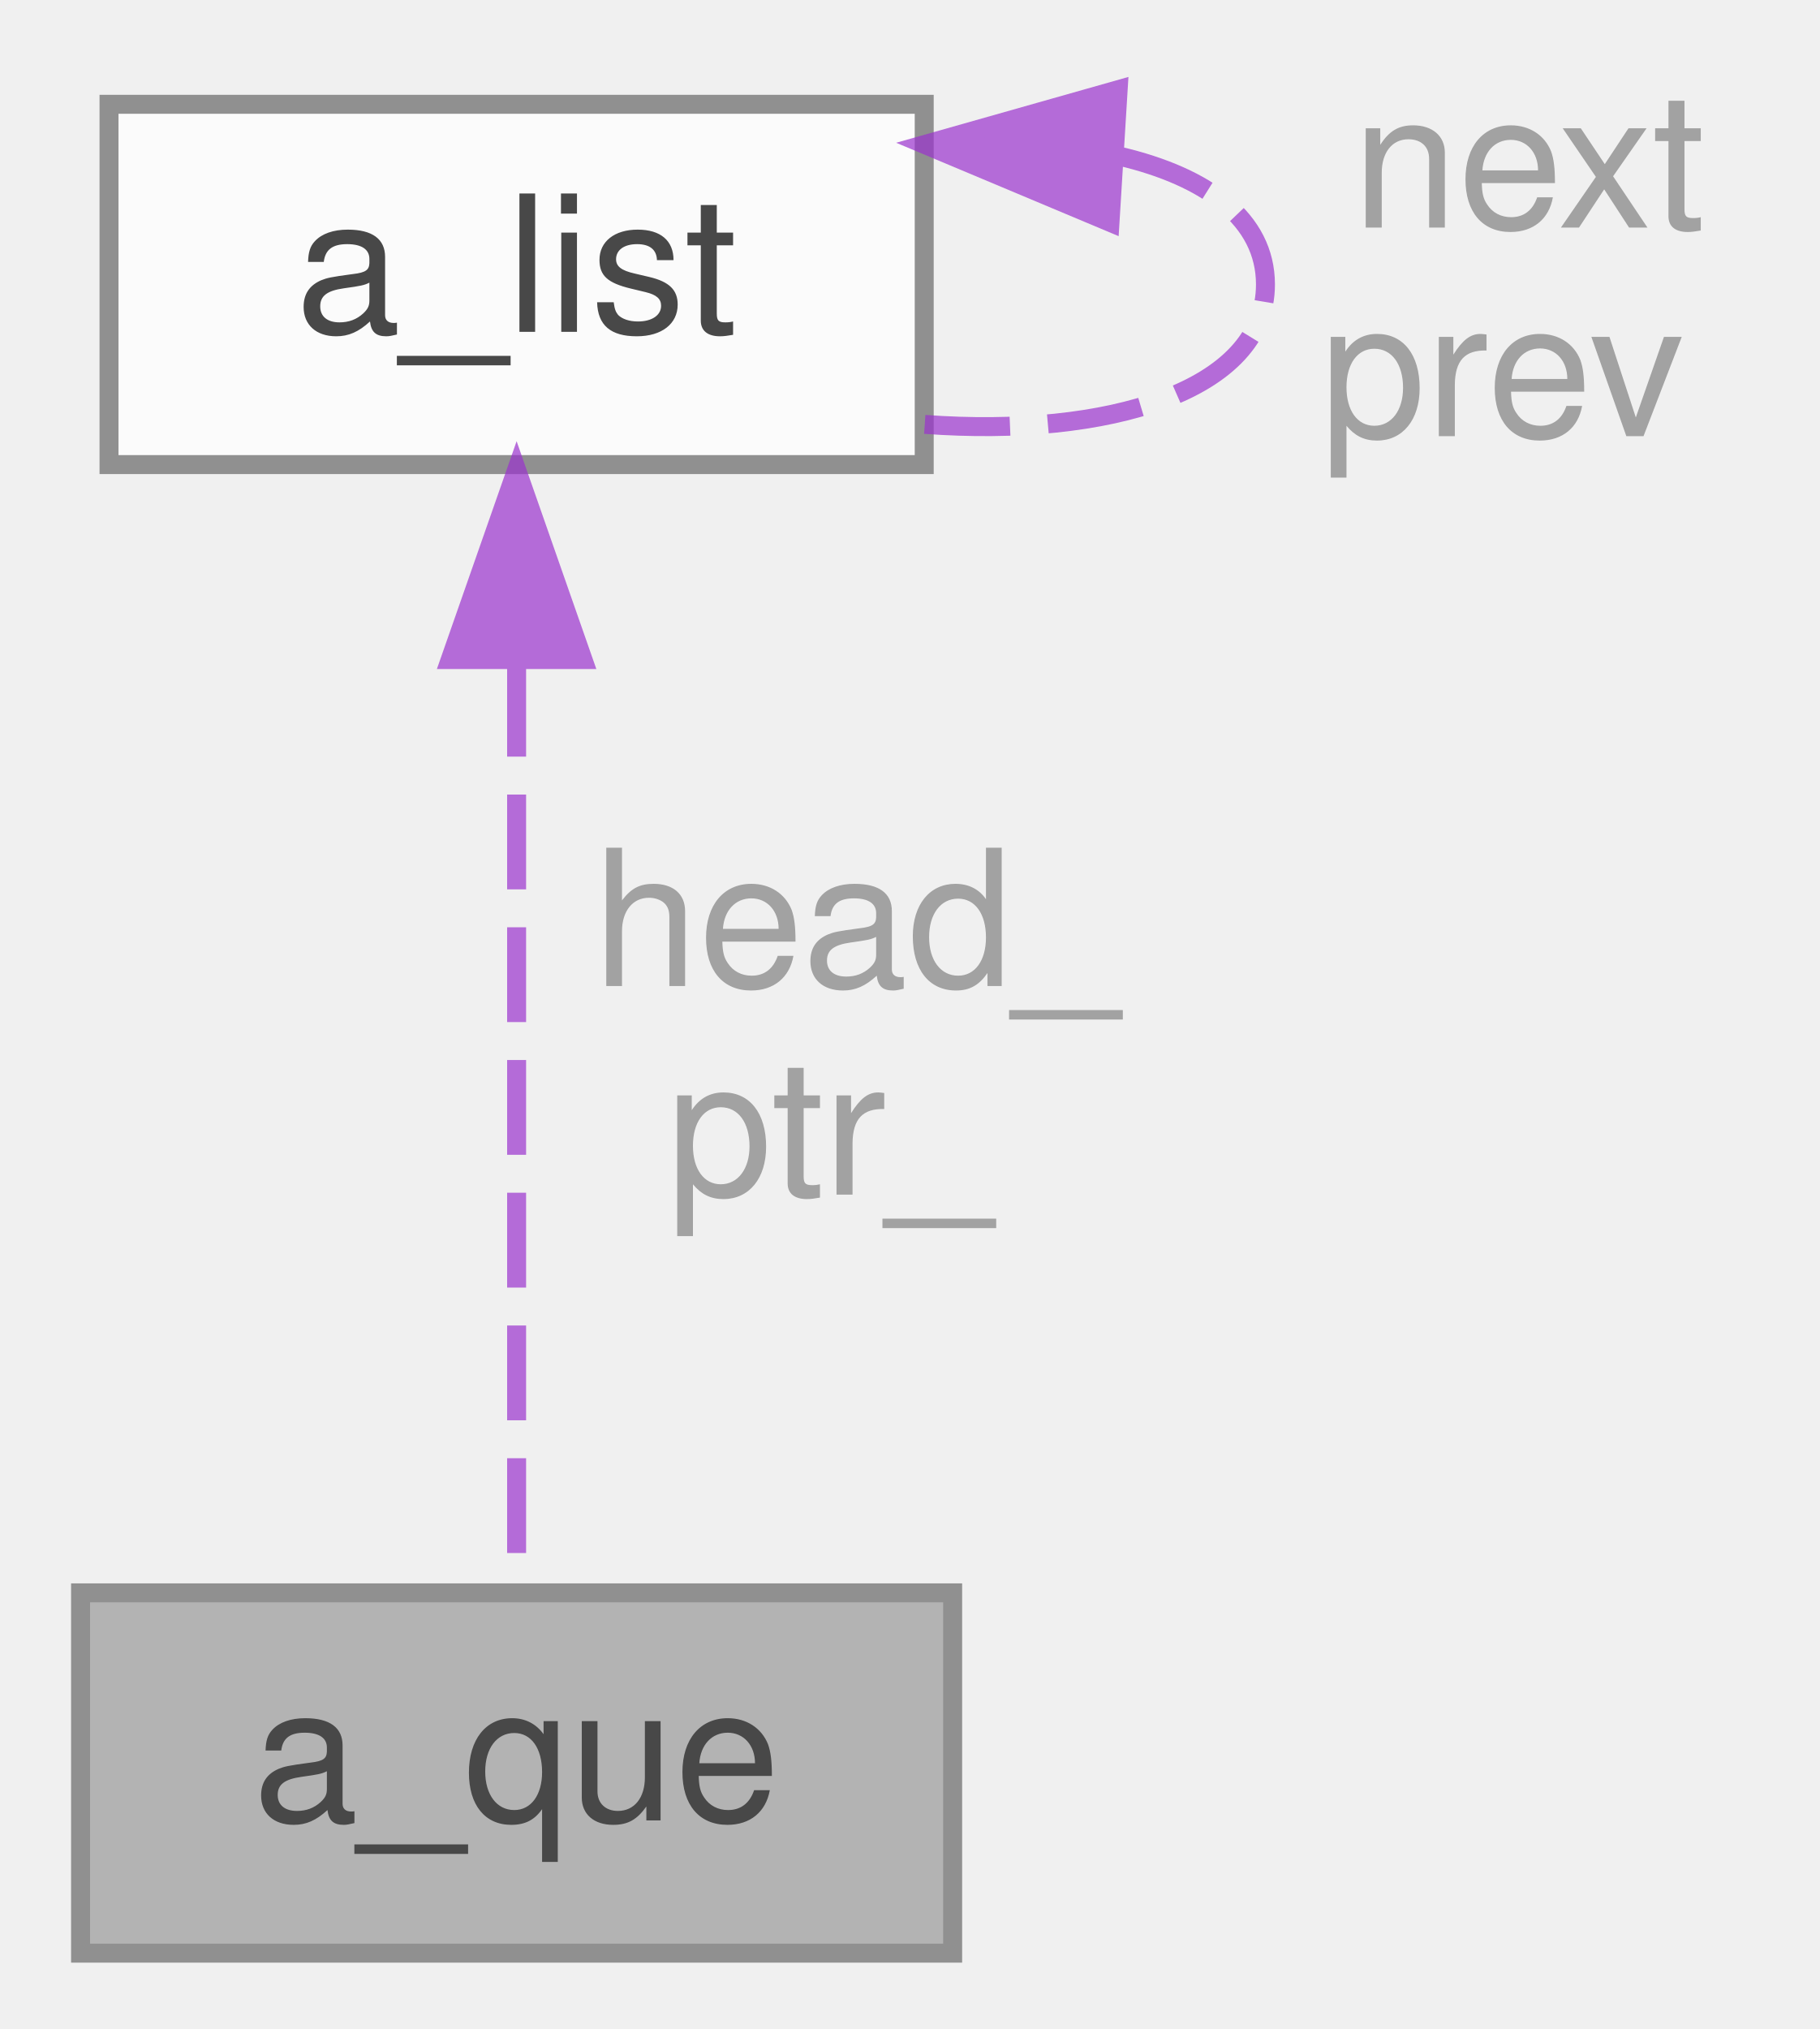
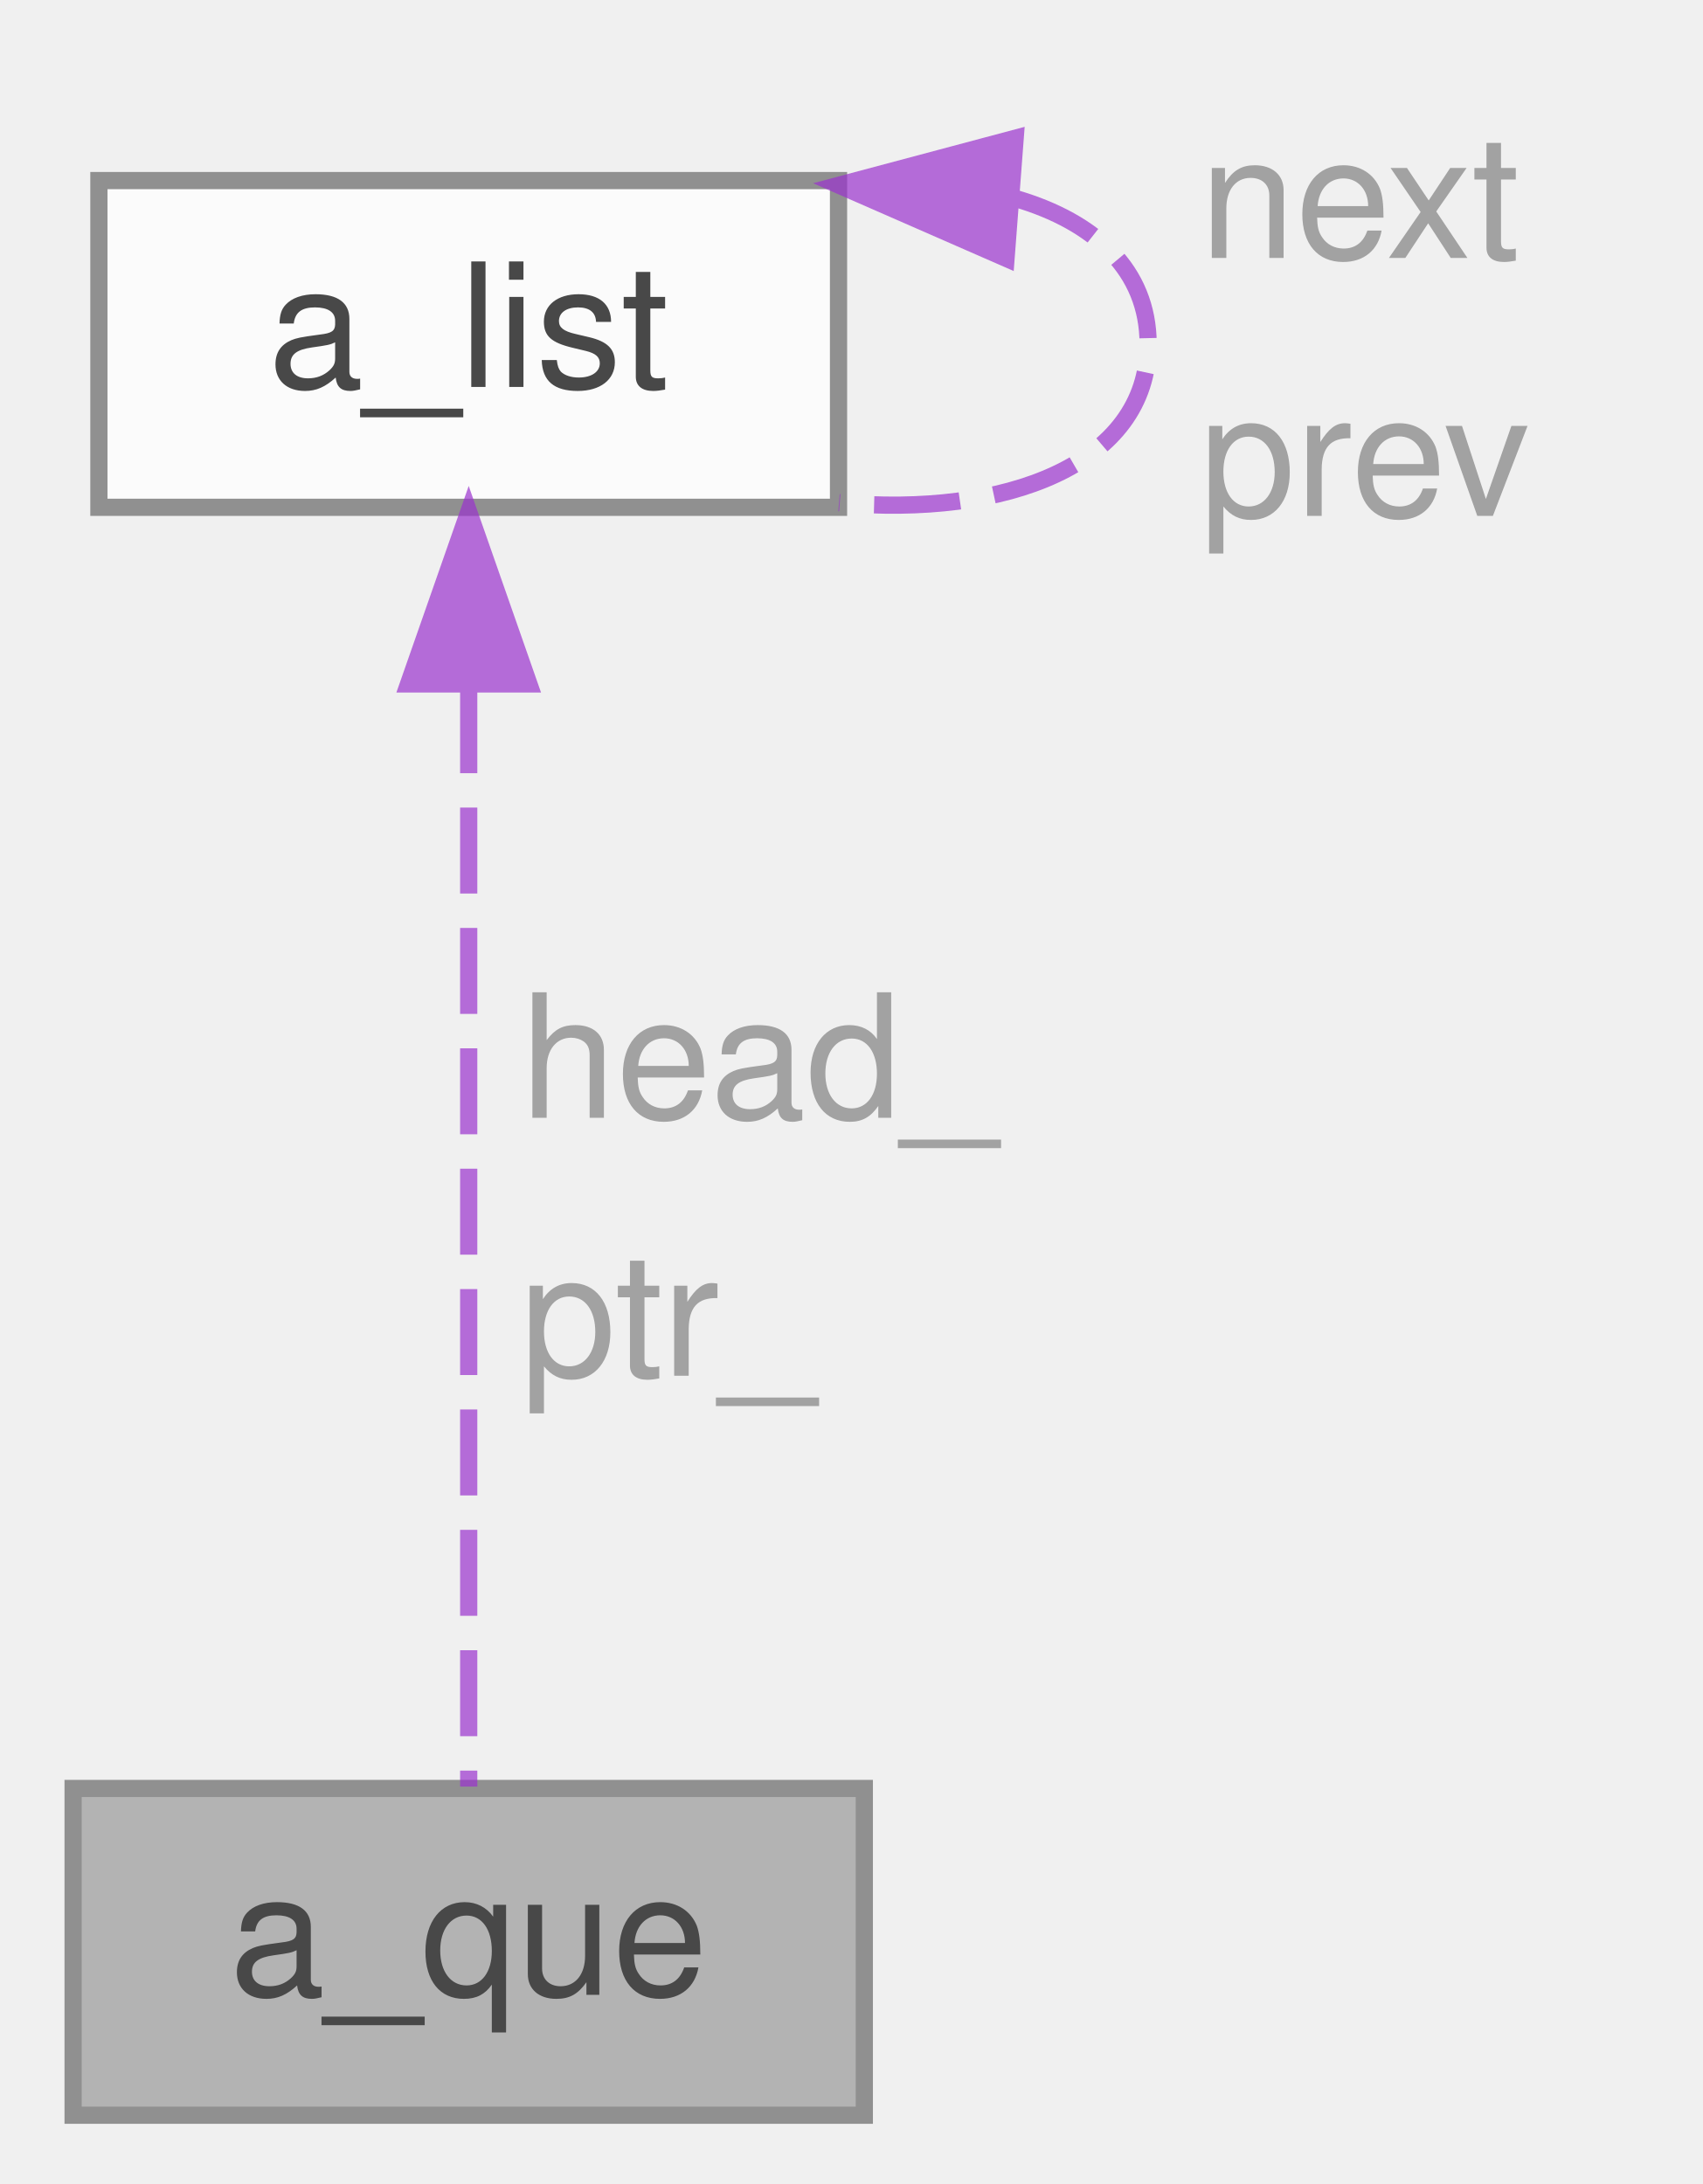
- <svg xmlns="http://www.w3.org/2000/svg" xmlns:xlink="http://www.w3.org/1999/xlink" width="96pt" height="107pt" viewBox="0.00 0.00 95.50 107.00">
+ <svg xmlns="http://www.w3.org/2000/svg" xmlns:xlink="http://www.w3.org/1999/xlink" width="99pt" height="127pt" viewBox="0.00 0.00 98.50 127.00">
  <svg id="main" version="1.1" xml:space="preserve">
    <style type="text/css">
.node, .edge {opacity: 0.7;}
.node.selected, .edge.selected {opacity: 1;}
.edge:hover path { stroke: red; }
.edge:hover polygon { stroke: red; fill: red; }
</style>
    <svg id="graph" class="graph">
-       <g id="graph0" class="graph" transform="scale(1 1) rotate(0) translate(4 103)">
+       <g id="graph0" class="graph" transform="scale(1 1) rotate(0) translate(4 123)">
        <g id="Node000001" class="node">
          <g id="a_Node000001">
            <a xlink:title="instance structure for basic queue">
              <polygon fill="#999999" stroke="#666666" points="46,-19 0,-19 0,0 46,0 46,-19" />
              <text text-anchor="middle" x="23" y="-7" font-family="Helvetica,sans-Serif" font-size="10.00">a_que</text>
            </a>
          </g>
        </g>
        <g id="Node000002" class="node">
          <g id="a_Node000002">
            <a xlink:href="../../d1/d8c/structa__list.html" target="_top" xlink:title="instance structure for circular doubly linked list">
-               <polygon fill="white" stroke="#666666" points="44.5,-97.5 1.5,-97.5 1.5,-78.5 44.5,-78.5 44.5,-97.5" />
-               <text text-anchor="middle" x="23" y="-85.5" font-family="Helvetica,sans-Serif" font-size="10.00">a_list</text>
+               <polygon fill="white" stroke="#666666" points="44.5,-112.5 1.5,-112.5 1.5,-93.5 44.5,-93.5 44.5,-112.5" />
+               <text text-anchor="middle" x="23" y="-100.5" font-family="Helvetica,sans-Serif" font-size="10.00">a_list</text>
            </a>
          </g>
        </g>
        <g id="edge1_Node000001_Node000002" class="edge">
          <g id="a_edge1_Node000001_Node000002">
            <a xlink:title=" ">
-               <path fill="none" stroke="#9a32cd" stroke-dasharray="5,2" d="M23,-68.1C23,-52.47 23,-30.99 23,-19.17" />
-               <polygon fill="#9a32cd" stroke="#9a32cd" points="19.5,-68.22 23,-78.22 26.5,-68.22 19.5,-68.22" />
+               <path fill="none" stroke="#9a32cd" stroke-dasharray="5,2" d="M23,-83.04C23,-63.42 23,-33.66 23,-19.11" />
+               <polygon fill="#9a32cd" stroke="#9a32cd" points="19.5,-83.23 23,-93.23 26.5,-83.23 19.5,-83.23" />
            </a>
          </g>
-           <text text-anchor="middle" x="39.5" y="-51" font-family="Helvetica,sans-Serif" font-size="10.00" fill="grey"> head_</text>
-           <text text-anchor="middle" x="39.5" y="-40" font-family="Helvetica,sans-Serif" font-size="10.00" fill="grey">ptr_</text>
+           <text text-anchor="start" x="26" y="-58" font-family="Helvetica,sans-Serif" font-size="10.00" fill="grey">head_</text>
+           <text text-anchor="start" x="26" y="-43" font-family="Helvetica,sans-Serif" font-size="10.00" fill="grey">ptr_</text>
        </g>
        <g id="edge2_Node000002_Node000002" class="edge">
          <g id="a_edge2_Node000002_Node000002">
            <a xlink:title=" ">
-               <path fill="none" stroke="#9a32cd" stroke-dasharray="5,2" d="M54.81,-94.76C59.41,-93.68 62.5,-91.43 62.5,-88 62.5,-82.38 54.17,-79.91 44.53,-80.62" />
-               <polygon fill="#9a32cd" stroke="#9a32cd" points="54.3,-91.28 44.53,-95.38 54.73,-98.27 54.3,-91.28" />
+               <path fill="none" stroke="#9a32cd" stroke-dasharray="5,2" d="M54.81,-111.45C59.41,-110.1 62.5,-107.28 62.5,-103 62.5,-95.97 54.17,-92.89 44.53,-93.77" />
+               <polygon fill="#9a32cd" stroke="#9a32cd" points="54.24,-107.98 44.53,-112.23 54.77,-114.96 54.24,-107.98" />
            </a>
          </g>
-           <text text-anchor="middle" x="75" y="-91" font-family="Helvetica,sans-Serif" font-size="10.00" fill="grey"> next</text>
-           <text text-anchor="middle" x="75" y="-80" font-family="Helvetica,sans-Serif" font-size="10.00" fill="grey">prev</text>
+           <text text-anchor="start" x="65.5" y="-108" font-family="Helvetica,sans-Serif" font-size="10.00" fill="grey">next</text>
+           <text text-anchor="start" x="65.5" y="-93" font-family="Helvetica,sans-Serif" font-size="10.00" fill="grey">prev</text>
        </g>
      </g>
    </svg>
  </svg>
  <style type="text/css">

[data-mouse-over-selected='false'] { opacity: 0.7; }
[data-mouse-over-selected='true']  { opacity: 1.0; }

</style>
</svg>
